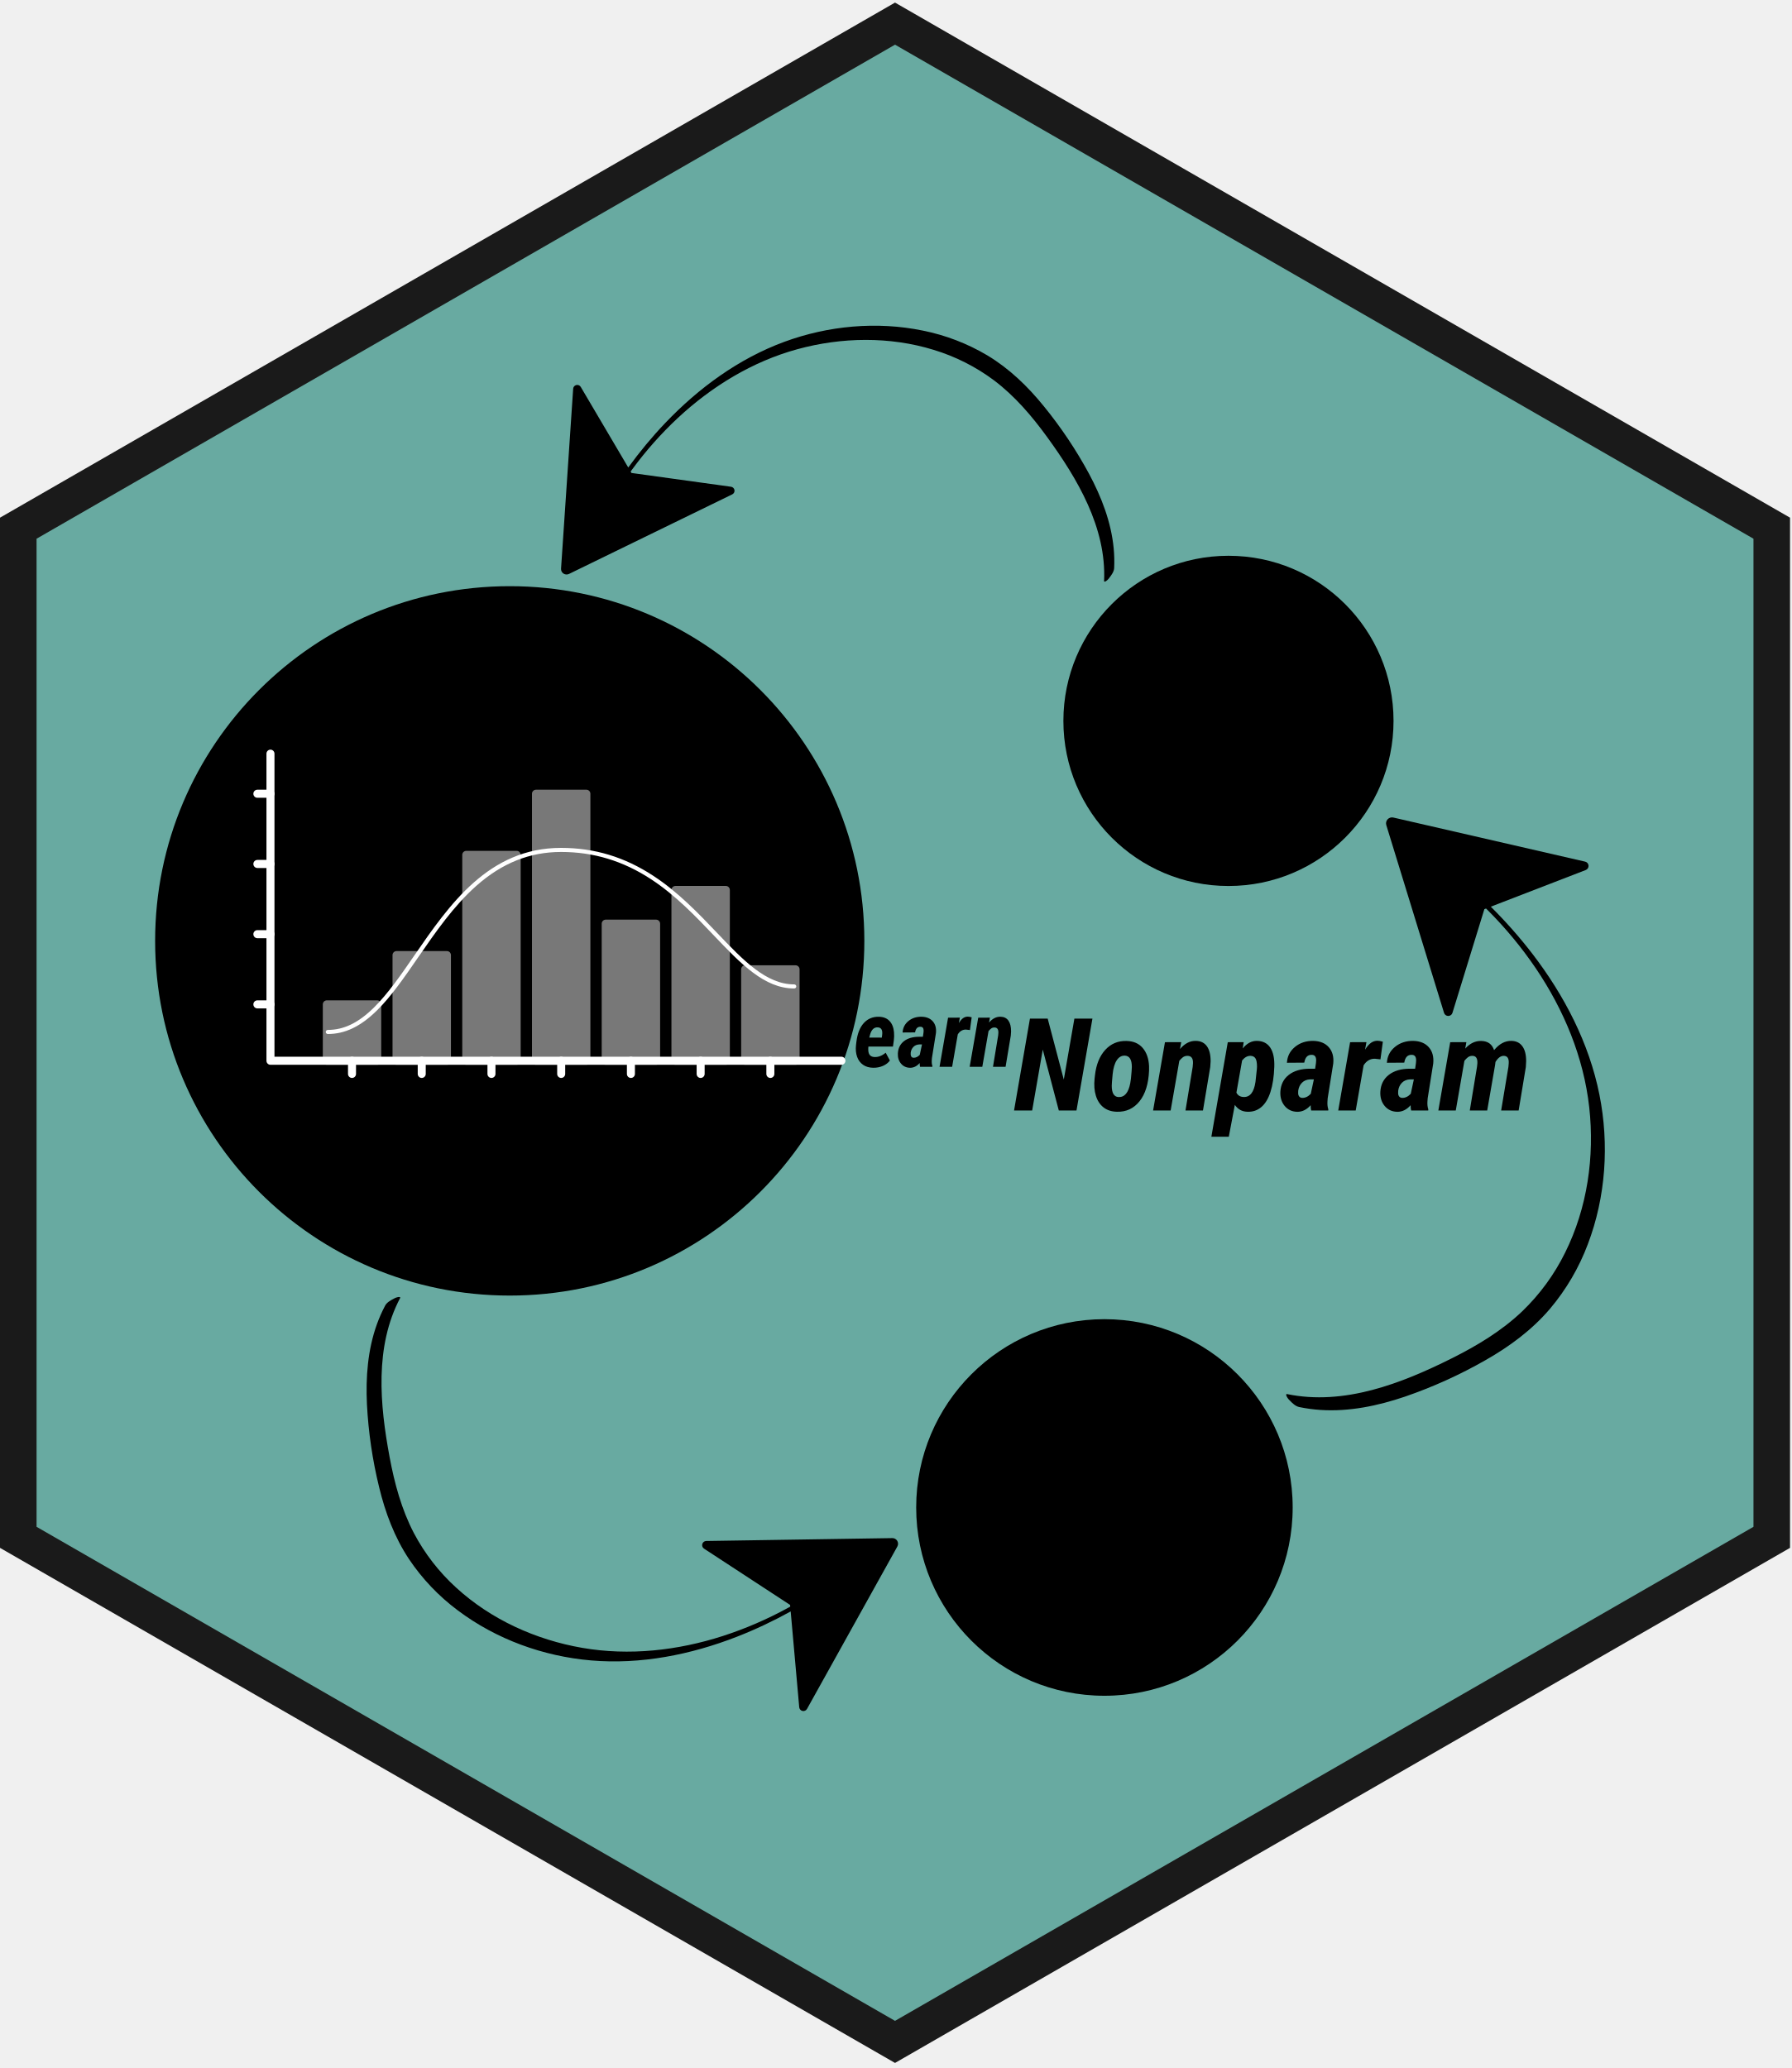
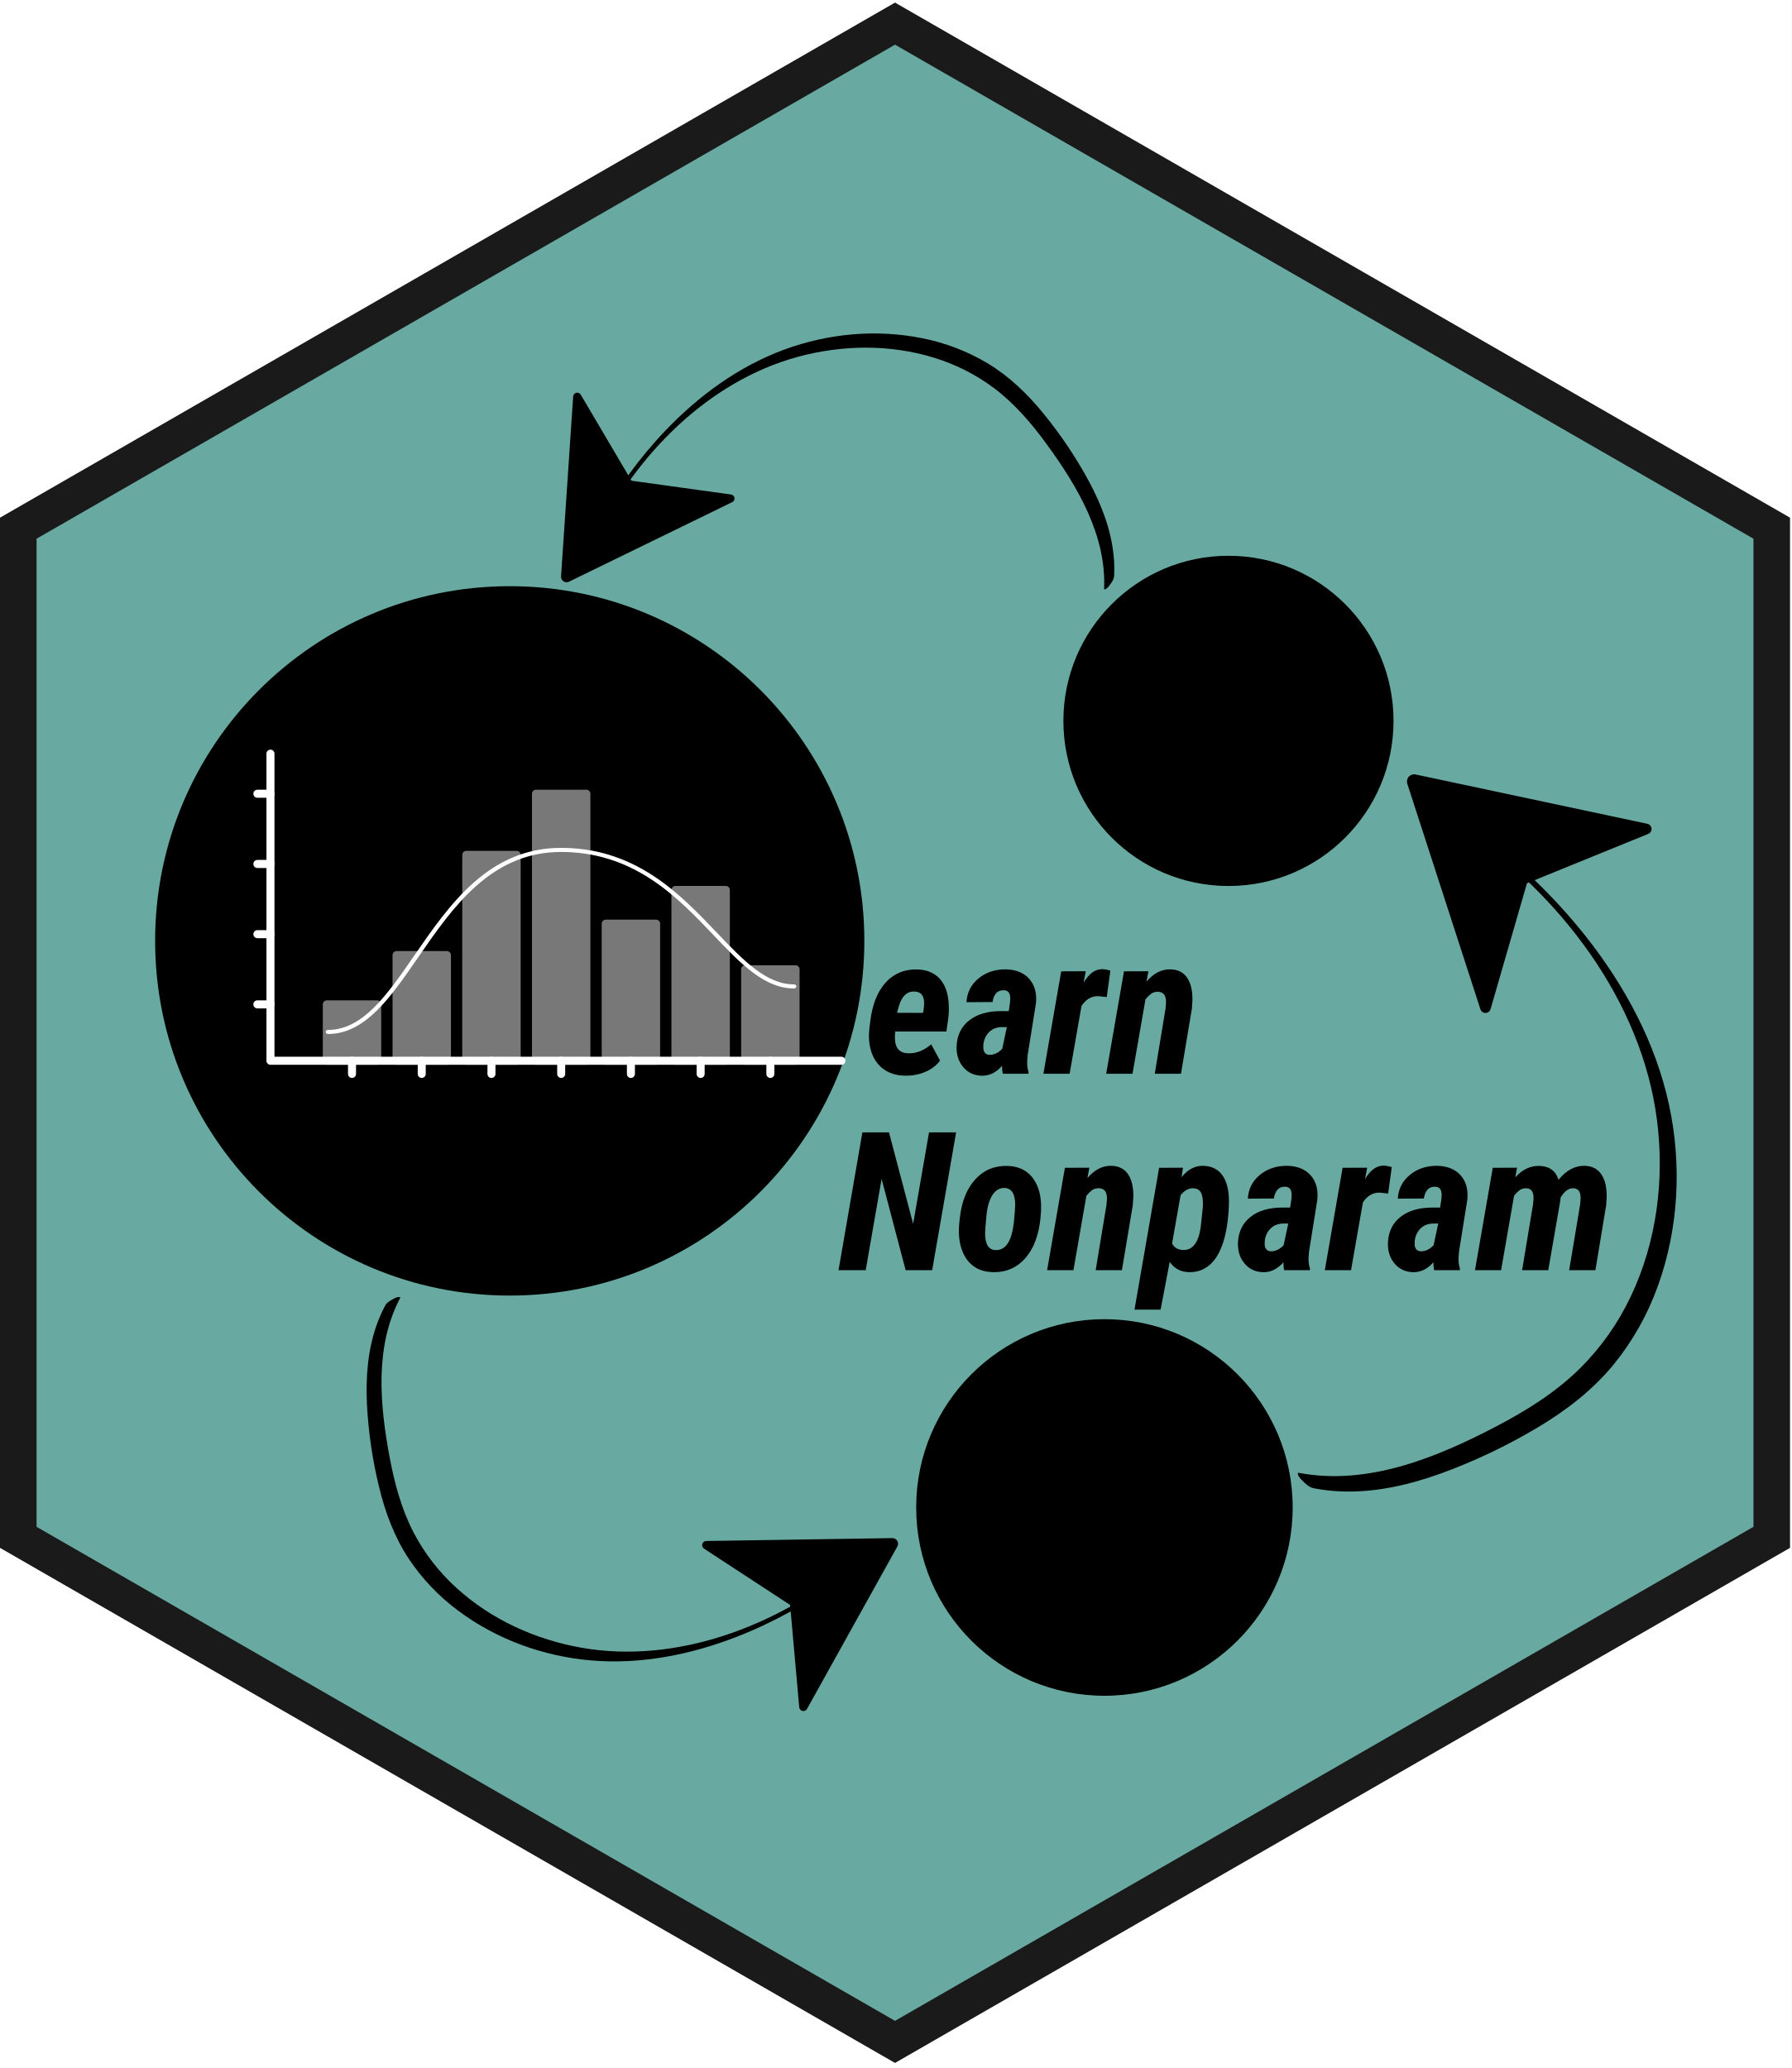
<svg xmlns="http://www.w3.org/2000/svg" viewBox="0 0 693 800" width="693" height="800">
+   <path fill="#FFF" d="M0 0h693v800H0z" />
  <g transform="translate(0.0 1.0) rotate(0.0 346.5 399.5) scale(4.714286 4.7)">
    <svg width="147" height="170" viewBox="0 0 147 170">
      <clipPath id="a">
        <path d="M0 0h146.864v169.584H0z" />
      </clipPath>
      <g clip-path="url(#a)">
        <path d="M73.432 1.732 1.5 43.262v83.06l71.932 41.53 71.932-41.53v-83.06z" fill="#68AAA1" stroke="#1a1a1a" stroke-miterlimit="10" stroke-width="3" />
      </g>
    </svg>
  </g>
  <g transform="translate(60.0 215.0) rotate(0.0 239.5 220.5) scale(1.561303 1.561936)">
    <svg width="306.795" height="282.342" viewBox="0 0 306.795 282.342">
      <g>
        <circle cx="87.848" cy="95.379" r="87.848" />
        <circle cx="235.174" cy="235.708" r="46.635" />
        <circle cx="265.901" cy="40.894" r="40.894" />
      </g>
    </svg>
  </g>
-   <g transform="translate(684.0 384.0) rotate(99.13589 -115.5 54.0) scale(-0.4750652 0.4761107)">
+   <g transform="translate(725.0 381.0) rotate(98.18823 -139.5 65.0) scale(-0.5737801 0.5730962)">
    <svg width="486.249" height="226.838" viewBox="0 0 486.249 226.838">
      <path d="M486.239 215.347 475.58 55.819a3.577 3.577 0 0 0-6.657-1.566l-41.744 71.421c-9.987-13.847-20.812-27.075-32.542-39.468-29.252-30.906-64.444-57-104.555-71.9C251.506-.032 208.727-4.038 168.33 4.318a179.628 179.628 0 0 0-56.83 22.034c-19.275 11.7-35.46 27.483-49.528 44.995a382.936 382.936 0 0 0-39.775 59.926C11.29 151.834 2.764 174.012.551 197.333a125.167 125.167 0 0 0-.422 17.459c.136 3.053 2.225 6.049 4.042 8.394a11.445 11.445 0 0 0 3.2 3.252c.381.2 1.66.877 1.614-.168h.001C6.87 178.977 32.344 135.722 59.045 98.664c13.41-18.612 28.429-36.377 46.78-50.314a171.592 171.592 0 0 1 52.8-26.909c38.755-12.063 81-11.363 119.969-.6 39.52 10.917 75.114 32.927 104.9 60.842a325.305 325.305 0 0 1 40.2 45.652c.467.637.93 1.276 1.394 1.915l-.743 1.271-87.492 12.22a3.576 3.576 0 0 0-1.083 6.752l143.485 70.533a4.852 4.852 0 0 0 6.984-4.679z" />
    </svg>
  </g>
  <g transform="translate(338.0 542.0) rotate(-154.7488 -109.5 51.0) scale(-0.4503865 0.4496601)">
    <svg width="486.249" height="226.838" viewBox="0 0 486.249 226.838">
      <path d="M486.239 215.347 475.58 55.819a3.577 3.577 0 0 0-6.657-1.566l-41.744 71.421c-9.987-13.847-20.812-27.075-32.542-39.468-29.252-30.906-64.444-57-104.555-71.9C251.506-.032 208.727-4.038 168.33 4.318a179.628 179.628 0 0 0-56.83 22.034c-19.275 11.7-35.46 27.483-49.528 44.995a382.936 382.936 0 0 0-39.775 59.926C11.29 151.834 2.764 174.012.551 197.333a125.167 125.167 0 0 0-.422 17.459c.136 3.053 2.225 6.049 4.042 8.394a11.445 11.445 0 0 0 3.2 3.252c.381.2 1.66.877 1.614-.168h.001C6.87 178.977 32.344 135.722 59.045 98.664c13.41-18.612 28.429-36.377 46.78-50.314a171.592 171.592 0 0 1 52.8-26.909c38.755-12.063 81-11.363 119.969-.6 39.52 10.917 75.114 32.927 104.9 60.842a325.305 325.305 0 0 1 40.2 45.652c.467.637.93 1.276 1.394 1.915l-.743 1.271-87.492 12.22a3.576 3.576 0 0 0-1.083 6.752l143.485 70.533a4.852 4.852 0 0 0 6.984-4.679z" />
    </svg>
  </g>
-   <g transform="translate(431.0 126.0) rotate(0.0 -107.0 49.5) scale(-0.4401037 0.4364348)">
+   <g transform="translate(431.0 129.0) rotate(0.0 -107.0 49.5) scale(-0.4401037 0.4364348)">
    <svg width="486.249" height="226.838" viewBox="0 0 486.249 226.838">
      <path d="M486.239 215.347 475.58 55.819a3.577 3.577 0 0 0-6.657-1.566l-41.744 71.421c-9.987-13.847-20.812-27.075-32.542-39.468-29.252-30.906-64.444-57-104.555-71.9C251.506-.032 208.727-4.038 168.33 4.318a179.628 179.628 0 0 0-56.83 22.034c-19.275 11.7-35.46 27.483-49.528 44.995a382.936 382.936 0 0 0-39.775 59.926C11.29 151.834 2.764 174.012.551 197.333a125.167 125.167 0 0 0-.422 17.459c.136 3.053 2.225 6.049 4.042 8.394a11.445 11.445 0 0 0 3.2 3.252c.381.2 1.66.877 1.614-.168h.001C6.87 178.977 32.344 135.722 59.045 98.664c13.41-18.612 28.429-36.377 46.78-50.314a171.592 171.592 0 0 1 52.8-26.909c38.755-12.063 81-11.363 119.969-.6 39.52 10.917 75.114 32.927 104.9 60.842a325.305 325.305 0 0 1 40.2 45.652c.467.637.93 1.276 1.394 1.915l-.743 1.271-87.492 12.22a3.576 3.576 0 0 0-1.083 6.752l143.485 70.533a4.852 4.852 0 0 0 6.984-4.679z" />
    </svg>
  </g>
  <g transform="translate(98.0 290.0) rotate(0.0 114.5 63.5) scale(0.2582939 0.2597934)">
    <svg width="886.587" height="488.85" viewBox="0 0 886.587 488.85">
      <g fill="#787878">
        <path d="M109.978 379.306h75.468v83.947h-75.468z" />
        <path d="M185.446 469.253h-75.468a6 6 0 0 1-6-6v-83.947a6 6 0 0 1 6-6h75.468a6 6 0 0 1 6 6v83.947a6 6 0 0 1-6 6zm-69.468-12h63.468v-71.947h-63.468zm98.411-151.311h75.468v157.311h-75.468z" />
        <path d="M289.857 469.253h-75.468a6 6 0 0 1-6-6V305.942a6 6 0 0 1 6-6h75.468a6 6 0 0 1 6 6v157.311a6 6 0 0 1-6 6zm-69.468-12h63.468V311.942h-63.468zm98.412-300.55h75.468v306.55h-75.468z" />
        <path d="M394.269 469.253H318.8a6 6 0 0 1-6-6V156.7a6 6 0 0 1 6-6h75.468a6 6 0 0 1 6 6v306.55a6 6 0 0 1-5.999 6.003zm-69.468-12h63.468V162.7H324.8zm98.412-391.59h75.468v397.59h-75.468z" />
        <path d="M498.68 469.253h-75.467a6 6 0 0 1-6-6V65.663a6 6 0 0 1 6-6h75.467a6 6 0 0 1 6 6v397.59a6 6 0 0 1-6 6zm-69.467-12h63.467V71.663h-63.467zm98.411-198.113h75.468v204.114h-75.468z" />
        <path d="M603.092 469.253h-75.468a6 6 0 0 1-6-6V259.14a6 6 0 0 1 6-6h75.468a6 6 0 0 1 6 6v204.113a6 6 0 0 1-6 6zm-69.468-12h63.468V265.14h-63.468zm98.412-248.294h75.468v254.294h-75.468z" />
        <path d="M707.5 469.253h-75.464a6 6 0 0 1-6-6V208.959a6 6 0 0 1 6-6H707.5a6 6 0 0 1 6 6v254.294a6 6 0 0 1-6 6zm-69.468-12H701.5V214.959h-63.464zm98.416-130.142h75.468v136.142h-75.468z" />
        <path d="M811.915 469.253h-75.467a6 6 0 0 1-6-6V327.111a6 6 0 0 1 6-6h75.467a6 6 0 0 1 6 6v136.142a6 6 0 0 1-6 6zm-69.467-12h63.467V333.111h-63.467z" />
      </g>
      <path d="M880.587 469.253H25.6a6 6 0 0 1-6-6V6a6 6 0 0 1 12 0v451.253h848.99a6 6 0 0 1 0 12z" fill="#FFF" />
      <path d="M147.712 488.85a6 6 0 0 1-6-6v-19.6a6 6 0 1 1 12 0v19.6a6 6 0 0 1-6 6zm104.411 0a6 6 0 0 1-6-6v-19.6a6 6 0 0 1 12 0v19.6a6 6 0 0 1-6 6zm104.412 0a6 6 0 0 1-6-6v-19.6a6 6 0 0 1 12 0v19.6a6 6 0 0 1-6 6zm104.412 0a6 6 0 0 1-6-6v-19.6a6 6 0 0 1 12 0v19.6a6 6 0 0 1-6 6zm104.411 0a6 6 0 0 1-6-6v-19.6a6 6 0 1 1 12 0v19.6a6 6 0 0 1-6 6zm104.412 0a6 6 0 0 1-6-6v-19.6a6 6 0 1 1 12 0v19.6a6 6 0 0 1-6 6zm104.412 0a6 6 0 0 1-6-6v-19.6a6 6 0 1 1 12 0v19.6a6 6 0 0 1-6 6zM25.6 71.663H6a6 6 0 0 1 0-12h19.6a6 6 0 0 1 0 12zm0 104.548H6a6 6 0 0 1 0-12h19.6a6 6 0 1 1 0 12zm0 104.548H6a6 6 0 0 1 0-12h19.6a6 6 0 0 1 0 12zm0 104.547H6a6 6 0 0 1 0-12h19.6a6 6 0 0 1 0 12z" fill="#FFF" />
    </svg>
  </g>
  <g transform="translate(126.0 328.0) rotate(0.0 91.0 36.0) scale(0.1616915 0.1578255)">
    <svg width="1125.6" height="456.2" viewBox="0 0 1125.6 456.2">
      <path d="M5 456.2a5 5 0 0 1 0-10c38.2 0 73.1-17.4 110.1-54.7 33.5-33.8 64.6-79.9 97.4-128.7C295.4 139.6 389.5 0 562.8 0c80 0 152.2 22.4 220.8 68.5 59.6 40 108.6 92.7 151.8 139.1 63.4 68.2 118.2 127 185.2 127a5 5 0 0 1 0 10c-71.4 0-127.5-60.3-192.5-130.2-42.8-46.1-91.4-98.3-150-137.6C711.2 31.9 640.8 10 562.9 10 488 10 421.7 37.2 360.2 93c-54.4 49.4-97.5 113.4-139.2 175.3-33.1 49.2-64.4 95.7-98.6 130.2C83.3 437.9 46 456.2 5 456.2z" fill="#FFF" />
    </svg>
  </g>
-   <g transform="translate(294.0 341.0) rotate(0.0 140.5 59.5) scale(1.0 1.0)">
-     <svg width="281" height="119" viewBox="0 0 281 119">
+   <g transform="translate(259.0 266.0) rotate(0.0 191.5 123.5) scale(1.0 1.0)">
+     <svg width="383" height="247" viewBox="0 0 383 247">
      <g>
-         <path d="M43.75 72.06q-2.3-.02-3.91-1.13-1.61-1.11-2.32-3.1-.71-2-.43-4.55l.16-1.3q.58-4.72 2.87-7.23 2.3-2.5 5.85-2.42 2.6.07 4.08 1.63 1.49 1.56 1.74 4.35.14 1.67-.08 3.27l-.33 2.28h-9.49q-.09.76-.05 1.46.12 2.54 2.47 2.59 2.2.07 4.26-1.67l1.63 3.02q-.96 1.32-2.7 2.08-1.73.75-3.75.72Zm1.74-15.63q-2.09-.09-2.92 2.67l-.35 1.28 4.84.02q.17-1.02.19-1.65.07-2.23-1.76-2.32ZM66.62 71.7h-4.76q-.14-.59-.14-1.47-1.62 1.84-3.69 1.84-2.2-.03-3.53-1.61-1.33-1.59-1.22-3.94.16-3.02 2.35-4.74 2.2-1.71 5.91-1.71h1.42l.23-1.55.06-.79q0-1.53-1.23-1.53-1.71-.05-2.08 2.18l-4.83.04q.16-2.71 2.25-4.43 2.09-1.71 5.1-1.67 2.83.07 4.33 1.78t1.22 4.53l-1.55 9.66-.07.94q-.07 1.23.25 2.16l-.02.31Zm-7.26-3.51q1.28.03 2.39-1.13l.86-4.02h-1.05q-1.41.07-2.27.95-.86.88-1.04 2.21l-.01.67q0 .56.29.93t.83.39Zm22.47-15.65-.67 4.93-1.55-.18q-1.95-.03-3.15 1.85L74.27 71.7H69.4l3.3-19.01 4.56-.02-.39 2.09q.86-1.37 1.69-1.93.82-.55 1.77-.55.56 0 1.5.26Zm2.53.15 4.53-.02-.35 1.91q2-2.33 4.45-2.26 2 .03 3.05 1.5 1.04 1.47 1.03 4.17l-.11 1.62-2.02 12.09h-4.87l2-12.12.09-1.04q.07-2.06-1.54-2.06-.76 0-1.29.42-.53.41-.98.97L85.94 71.7h-4.89l3.31-19.01Z" />
+         <path d="M91.15 150.12q-4.8-.04-8.15-2.35-3.35-2.3-4.83-6.46-1.49-4.16-.9-9.47l.33-2.71q1.21-9.85 5.99-15.07 4.78-5.21 12.17-5.03 5.42.14 8.52 3.39 3.09 3.24 3.61 9.06.29 3.48-.15 6.81l-.7 4.76H87.27q-.19 1.58-.11 3.04.25 5.27 5.16 5.38 4.58.15 8.86-3.47l3.41 6.29q-2.01 2.75-5.62 4.33-3.61 1.57-7.82 1.5Zm3.63-32.56q-4.36-.18-6.08 5.57l-.74 2.67 10.07.04q.37-2.13.41-3.44.14-4.66-3.66-4.84Zm44.01 31.82h-9.92q-.29-1.24-.29-3.07-3.37 3.84-7.69 3.84-4.58-.07-7.35-3.37-2.76-3.29-2.54-8.2.33-6.3 4.91-9.87 4.57-3.57 12.3-3.57h2.97l.47-3.22.11-1.65q0-3.19-2.56-3.19-3.55-.1-4.32 4.55l-10.07.07q.33-5.64 4.68-9.21 4.36-3.57 10.62-3.5 5.9.15 9.03 3.72 3.13 3.57 2.55 9.43l-3.23 20.14-.14 1.94q-.15 2.56.51 4.51l-.04.65Zm-15.12-7.32q2.67.07 4.98-2.34l1.79-8.39h-2.19q-2.93.15-4.73 1.98-1.79 1.83-2.16 4.61l-.03 1.39q0 1.18.6 1.94.6.77 1.74.81Zm46.8-32.59-1.39 10.25-3.22-.36q-4.07-.08-6.56 3.84l-4.58 26.18h-10.14l6.88-39.62 9.49-.04-.81 4.36q1.8-2.85 3.52-4.01 1.72-1.15 3.7-1.15 1.17 0 3.11.55Zm5.27.29 9.45-.04-.73 4q4.18-4.87 9.27-4.73 4.17.07 6.35 3.13 2.18 3.06 2.14 8.7l-.22 3.37-4.21 25.19h-10.14l4.17-25.26.18-2.16q.15-4.29-3.22-4.29-1.57 0-2.67.86-1.1.86-2.05 2.03l-5.02 28.82h-10.18l6.88-39.62Z" />
      </g>
    </svg>
  </g>
-   <g transform="translate(342.0 330.0) rotate(0.0 152.0 82.5) scale(1.0 1.0)">
-     <svg width="304" height="165" viewBox="0 0 304 165">
+   <g transform="translate(249.0 342.0) rotate(0.0 228.0 123.5) scale(1.0 1.0)">
+     <svg width="456" height="247" viewBox="0 0 456 247">
      <g>
-         <path d="m80.54 64.04-6.17 35.55h-6.84l-6.2-23.56-4.1 23.56h-7.01l6.15-35.55h6.86l6.23 23.59 4.1-23.59h6.98Zm13.19 8.65q4 .09 6.25 2.71 2.24 2.61 2.46 7v1.74q-.32 7.66-3.67 11.87-3.36 4.21-8.76 4.07-3.14-.08-5.2-1.7-2.05-1.62-2.94-4.5-.89-2.88-.5-6.62l.15-1.32q.71-6.22 3.98-9.8 3.27-3.58 8.23-3.45Zm-5.72 17.33q0 4.22 2.59 4.37 3.52.19 4.57-5.37l.26-1.76q.35-3.51.35-4.52 0-4.2-2.66-4.37-1.93-.09-3.18 1.79-1.24 1.88-1.59 5.43-.34 3.55-.34 4.43Zm20.58-16.85 6.3-.02-.49 2.66q2.79-3.25 6.18-3.15 2.78.05 4.24 2.09 1.45 2.04 1.43 5.8l-.15 2.24-2.81 16.8h-6.76l2.78-16.85.12-1.44q.1-2.85-2.14-2.85-1.05 0-1.79.57-.73.57-1.36 1.36l-3.35 19.21H104l4.59-26.42Zm31.86 26.91q-3.1-.1-4.83-2.66l-2.34 12.33h-6.74l6.35-36.58 6.15-.02-.37 2.44q2.42-2.98 5.5-2.93 3.46.05 5.17 2.64 1.71 2.59 1.54 7.42-.2 5.69-1.47 9.66-1.27 3.96-3.55 5.89-2.28 1.93-5.41 1.81Zm3.69-16.53.05-.9q0-2.3-.6-3.23-.6-.92-1.87-.97-1.8-.05-3.29 1.78l-2.2 12.45q.78 1.59 2.73 1.69 3.76.19 4.64-5.84l.54-4.98Zm27.61 16.04h-6.61q-.2-.83-.2-2.05-2.24 2.56-5.13 2.56-3.05-.05-4.89-2.24-1.84-2.2-1.7-5.47.22-4.2 3.27-6.58 3.06-2.38 8.21-2.38h1.97l.32-2.15.08-1.1q0-2.12-1.71-2.12-2.37-.08-2.88 3.02l-6.72.05q.22-3.76 3.13-6.14 2.9-2.38 7.08-2.33 3.93.1 6.01 2.48 2.09 2.38 1.7 6.29l-2.15 13.42-.09 1.3q-.1 1.71.34 3l-.03.44Zm-10.08-4.88q1.78.05 3.32-1.57l1.2-5.59h-1.47q-1.95.1-3.15 1.32-1.19 1.22-1.44 3.08l-.02.93q0 .78.4 1.29t1.16.54Zm31.2-21.73-.93 6.83-2.15-.24q-2.71-.05-4.37 2.56l-3.05 17.46h-6.76l4.59-26.42 6.32-.02-.53 2.9q1.19-1.9 2.34-2.67t2.47-.77q.78 0 2.07.37Zm17.55 26.61h-6.61q-.2-.83-.2-2.05-2.24 2.56-5.12 2.56-3.06-.05-4.9-2.24-1.84-2.2-1.7-5.47.22-4.2 3.28-6.58 3.05-2.38 8.2-2.38h1.98l.31-2.15.08-1.1q0-2.12-1.71-2.12-2.37-.08-2.88 3.02l-6.72.05q.22-3.76 3.13-6.14 2.9-2.38 7.08-2.33 3.93.1 6.02 2.48 2.08 2.38 1.69 6.29l-2.14 13.42-.1 1.3q-.1 1.71.34 3l-.03.44Zm-10.08-4.88q1.78.05 3.32-1.57l1.2-5.59h-1.47q-1.95.1-3.15 1.32-1.19 1.22-1.44 3.08l-.02.93q0 .78.4 1.29t1.16.54Zm18.58-21.54 6.25-.02-.44 2.49q2.74-3.05 6.23-2.95 3.78.09 4.93 3.56 3-3.66 6.69-3.59 2.78.05 4.26 2.09t1.45 5.8l-.12 2.24-2.78 16.8h-6.77l2.81-16.85.12-1.36q.2-2.93-1.95-2.93-1.73 0-3.17 2.37l-.15 1.17-3.05 17.6h-6.74l2.78-16.8.15-1.36q.19-2.98-1.93-2.98-1.03 0-1.75.57t-1.33 1.36l-3.34 19.21h-6.74l4.59-26.42Z" />
+         <path d="m120.81 96.06-9.26 53.32h-10.26l-9.3-35.33-6.15 35.33H75.33l9.23-53.32h10.29l9.34 35.38 6.15-35.38h10.47Zm19.78 12.97q6 .14 9.37 4.06 3.37 3.92 3.7 10.51v2.6q-.47 11.5-5.51 17.82-5.03 6.32-13.13 6.1-4.72-.11-7.8-2.55-3.07-2.43-4.41-6.75-1.34-4.33-.75-9.93l.22-1.98q1.06-9.33 5.97-14.7 4.9-5.36 12.34-5.18Zm-8.57 26q0 6.33 3.88 6.55 5.27.3 6.85-8.05l.4-2.64q.51-5.27.51-6.77 0-6.3-3.99-6.56-2.89-.15-4.76 2.67-1.87 2.82-2.38 8.15-.51 5.33-.51 6.65Zm30.87-25.27 9.45-.04-.73 4q4.17-4.87 9.26-4.73 4.18.07 6.36 3.13 2.17 3.06 2.14 8.7l-.22 3.37-4.21 25.19h-10.15l4.18-25.26.18-2.16q.15-4.29-3.22-4.29-1.58 0-2.68.86-1.09.86-2.05 2.03l-5.01 28.82h-10.18l6.88-39.62Zm47.79 40.36q-4.65-.15-7.25-3.99l-3.52 18.49h-10.1l9.52-54.86 9.23-.04-.55 3.67q3.62-4.47 8.24-4.4 5.2.07 7.76 3.96 2.56 3.88 2.31 11.13-.29 8.53-2.2 14.48-1.9 5.95-5.33 8.85-3.42 2.89-8.11 2.71Zm5.53-24.8.07-1.35q0-3.44-.89-4.83-.9-1.4-2.8-1.47-2.71-.07-4.95 2.67l-3.29 18.68q1.17 2.38 4.1 2.53 5.64.29 6.96-8.75l.8-7.48Zm41.42 24.06h-9.92q-.3-1.24-.3-3.07-3.37 3.84-7.69 3.84-4.58-.07-7.34-3.37-2.77-3.29-2.55-8.2.33-6.3 4.91-9.87 4.58-3.57 12.31-3.57h2.96l.48-3.22.11-1.65q0-3.19-2.57-3.19-3.55-.1-4.32 4.55l-10.07.07q.33-5.64 4.69-9.21 4.36-3.57 10.62-3.5 5.9.15 9.03 3.72 3.13 3.57 2.54 9.43l-3.22 20.14-.15 1.94q-.14 2.56.52 4.51l-.04.65Zm-15.13-7.32q2.68.07 4.99-2.34l1.79-8.39h-2.2q-2.93.15-4.72 1.98-1.8 1.83-2.16 4.61l-.04 1.39q0 1.18.61 1.94.6.77 1.73.81Zm46.81-32.59-1.39 10.25-3.23-.36q-4.06-.08-6.55 3.84l-4.58 26.18h-10.14l6.88-39.62 9.49-.04-.81 4.36q1.79-2.85 3.52-4.01 1.72-1.15 3.69-1.15 1.18 0 3.12.55Zm26.33 39.91h-9.93q-.29-1.24-.29-3.07-3.37 3.84-7.69 3.84-4.58-.07-7.34-3.37-2.77-3.29-2.55-8.2.33-6.3 4.91-9.87 4.58-3.57 12.3-3.57h2.97l.48-3.22.11-1.65q0-3.19-2.57-3.19-3.55-.1-4.32 4.55l-10.07.07q.33-5.64 4.69-9.21 4.36-3.57 10.62-3.5 5.89.15 9.03 3.72 3.13 3.57 2.54 9.43l-3.22 20.14-.15 1.94q-.15 2.56.51 4.51l-.03.65Zm-15.13-7.32q2.68.07 4.98-2.34l1.8-8.39h-2.2q-2.93.15-4.72 1.98-1.8 1.83-2.16 4.61l-.04 1.39q0 1.18.6 1.94.61.77 1.74.81Zm27.87-32.3 9.38-.04-.66 3.74q4.1-4.58 9.34-4.43 5.67.14 7.39 5.35 4.51-5.5 10.04-5.39 4.17.07 6.39 3.13 2.21 3.06 2.18 8.7l-.19 3.37-4.17 25.19h-10.15l4.22-25.26.18-2.05q.29-4.4-2.93-4.4-2.6 0-4.76 3.55l-.22 1.76-4.58 26.4h-10.11l4.18-25.19.22-2.05q.29-4.47-2.89-4.47-1.54 0-2.62.86t-2 2.03l-5.02 28.82h-10.1l6.88-39.62Z" />
      </g>
    </svg>
  </g>
</svg>
